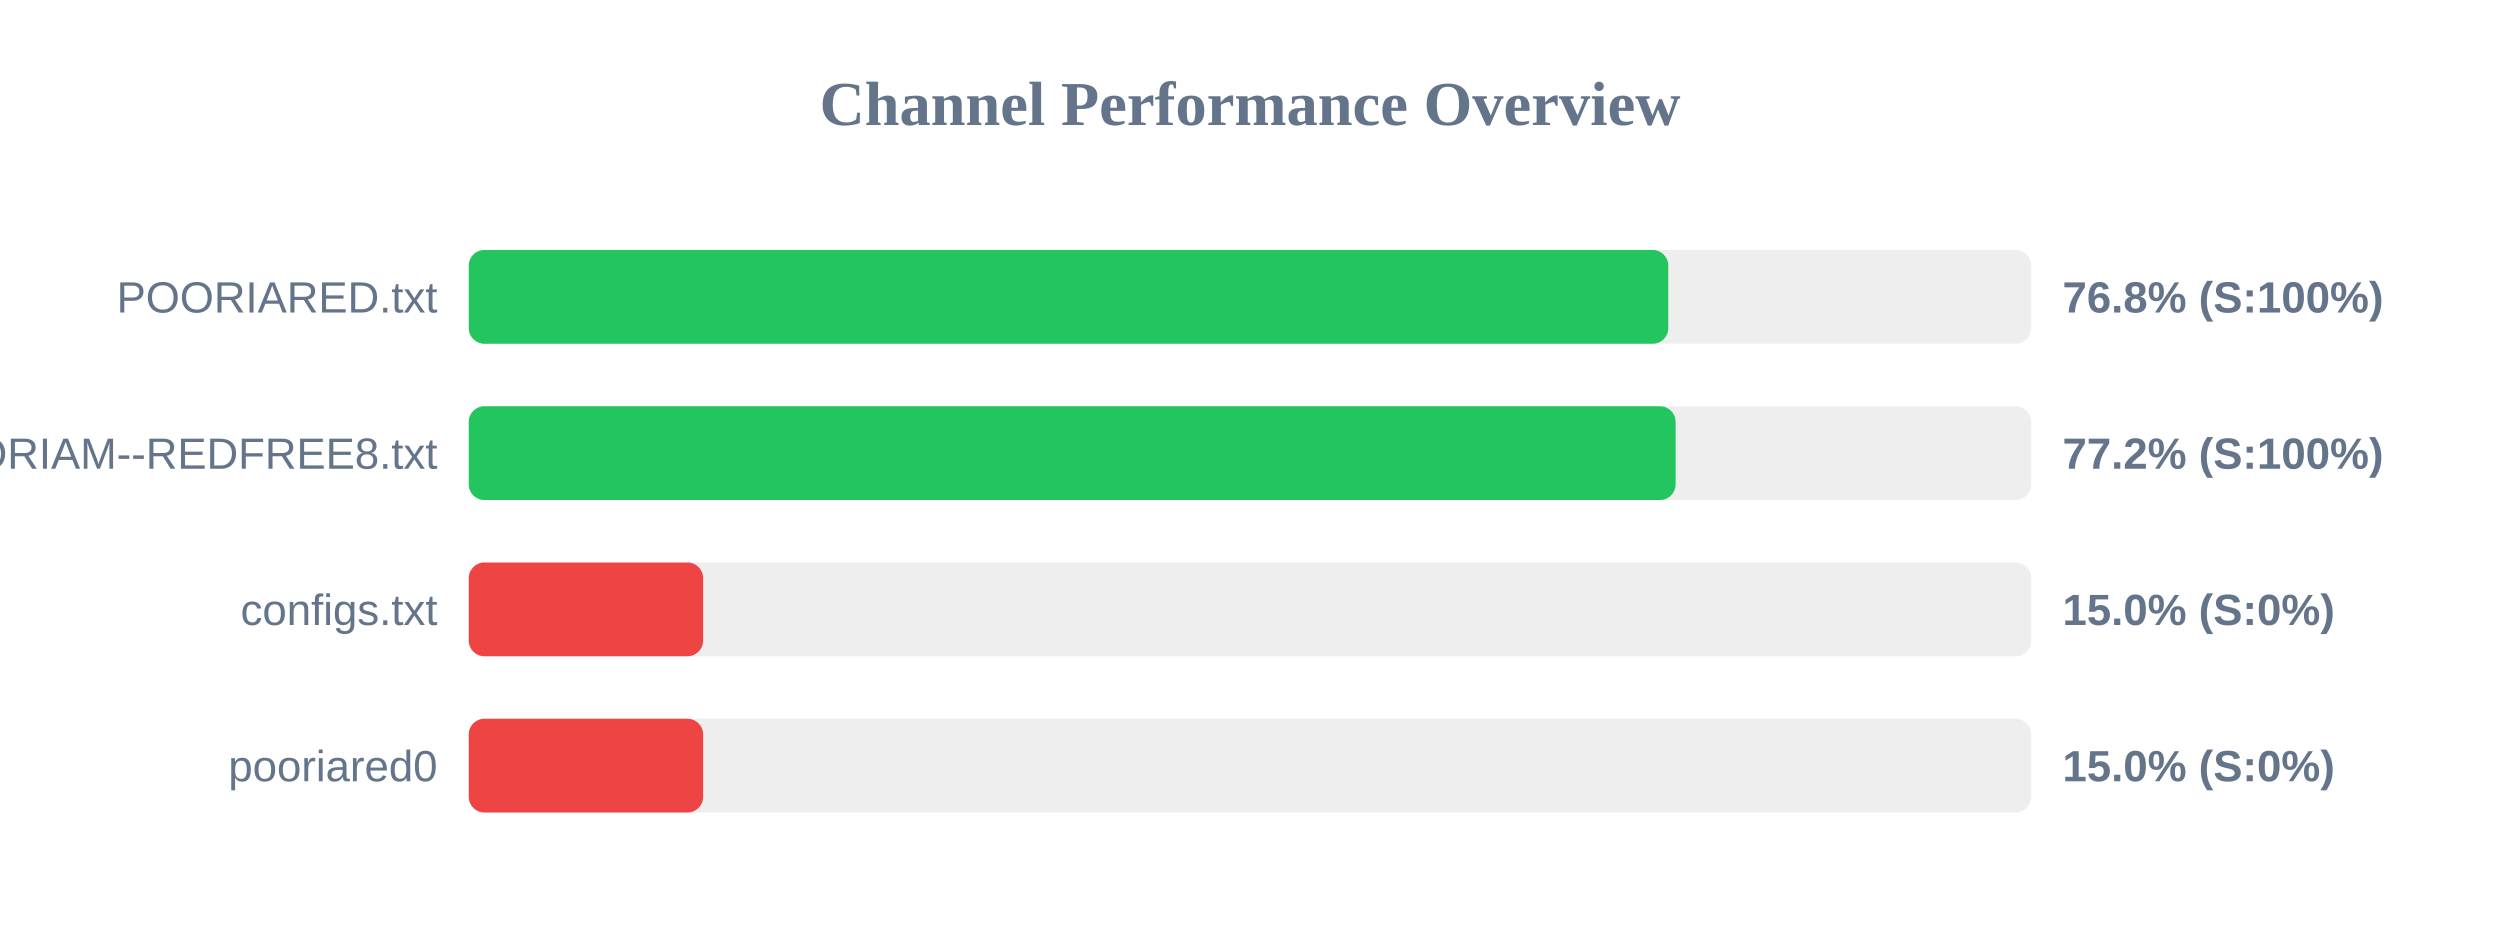
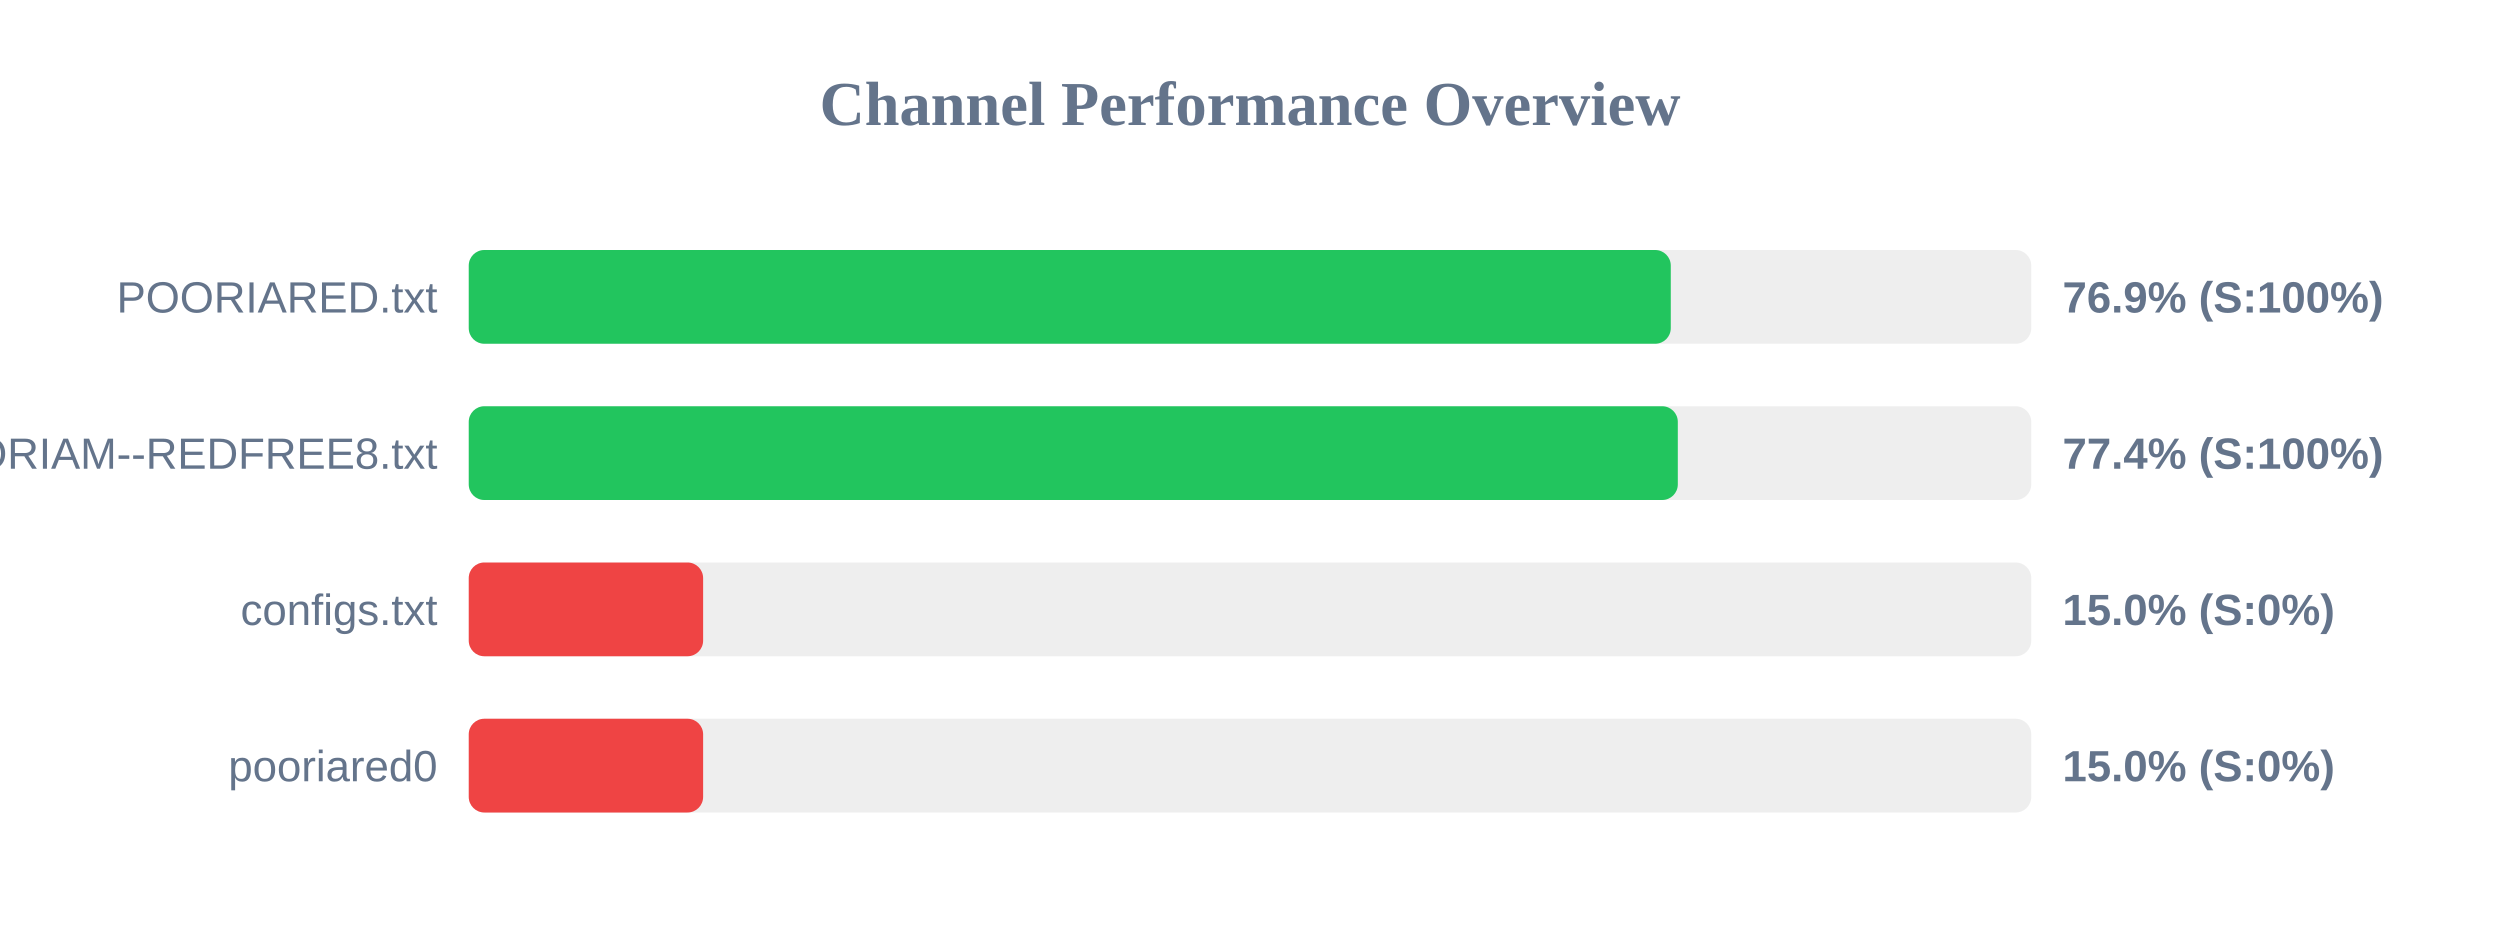
<svg xmlns="http://www.w3.org/2000/svg" width="800" height="300" version="1.1">
  <style>
        .row { font: 14px Arial; fill: #64748b; }
        .score { font: bold 14px Arial; fill: #64748b; }
    </style>
  <text x="400" y="40" text-anchor="middle" font-size="20px" font-weight="bold" fill="#64748b">Channel Performance Overview</text>
  <rect x="150" y="80" width="500" height="30" fill="#eee" rx="5" />
-   <rect x="150" y="80" width="383.85" height="30" fill="#22c55e" rx="5" />
+   <rect x="150" y="80" width="384.65" height="30" fill="#22c55e" rx="5" />
  <text x="140" y="100" text-anchor="end" class="row">POORIARED.txt</text>
-   <text x="660" y="100" text-anchor="start" class="score">76.8% (S:100%)</text>
+   <text x="660" y="100" text-anchor="start" class="score">76.9% (S:100%)</text>
  <rect x="150" y="130" width="500" height="30" fill="#eee" rx="5" />
-   <rect x="150" y="130" width="386.2" height="30" fill="#22c55e" rx="5" />
+   <rect x="150" y="130" width="386.9" height="30" fill="#22c55e" rx="5" />
  <text x="140" y="150" text-anchor="end" class="row">POORIAM--REDFREE8.txt</text>
-   <text x="660" y="150" text-anchor="start" class="score">77.2% (S:100%)</text>
+   <text x="660" y="150" text-anchor="start" class="score">77.4% (S:100%)</text>
  <rect x="150" y="180" width="500" height="30" fill="#eee" rx="5" />
  <rect x="150" y="180" width="75.0" height="30" fill="#ef4444" rx="5" />
  <text x="140" y="200" text-anchor="end" class="row">configs.txt</text>
  <text x="660" y="200" text-anchor="start" class="score">15.0% (S:0%)</text>
  <rect x="150" y="230" width="500" height="30" fill="#eee" rx="5" />
  <rect x="150" y="230" width="75.0" height="30" fill="#ef4444" rx="5" />
  <text x="140" y="250" text-anchor="end" class="row">pooriared0</text>
  <text x="660" y="250" text-anchor="start" class="score">15.0% (S:0%)</text>
</svg>
